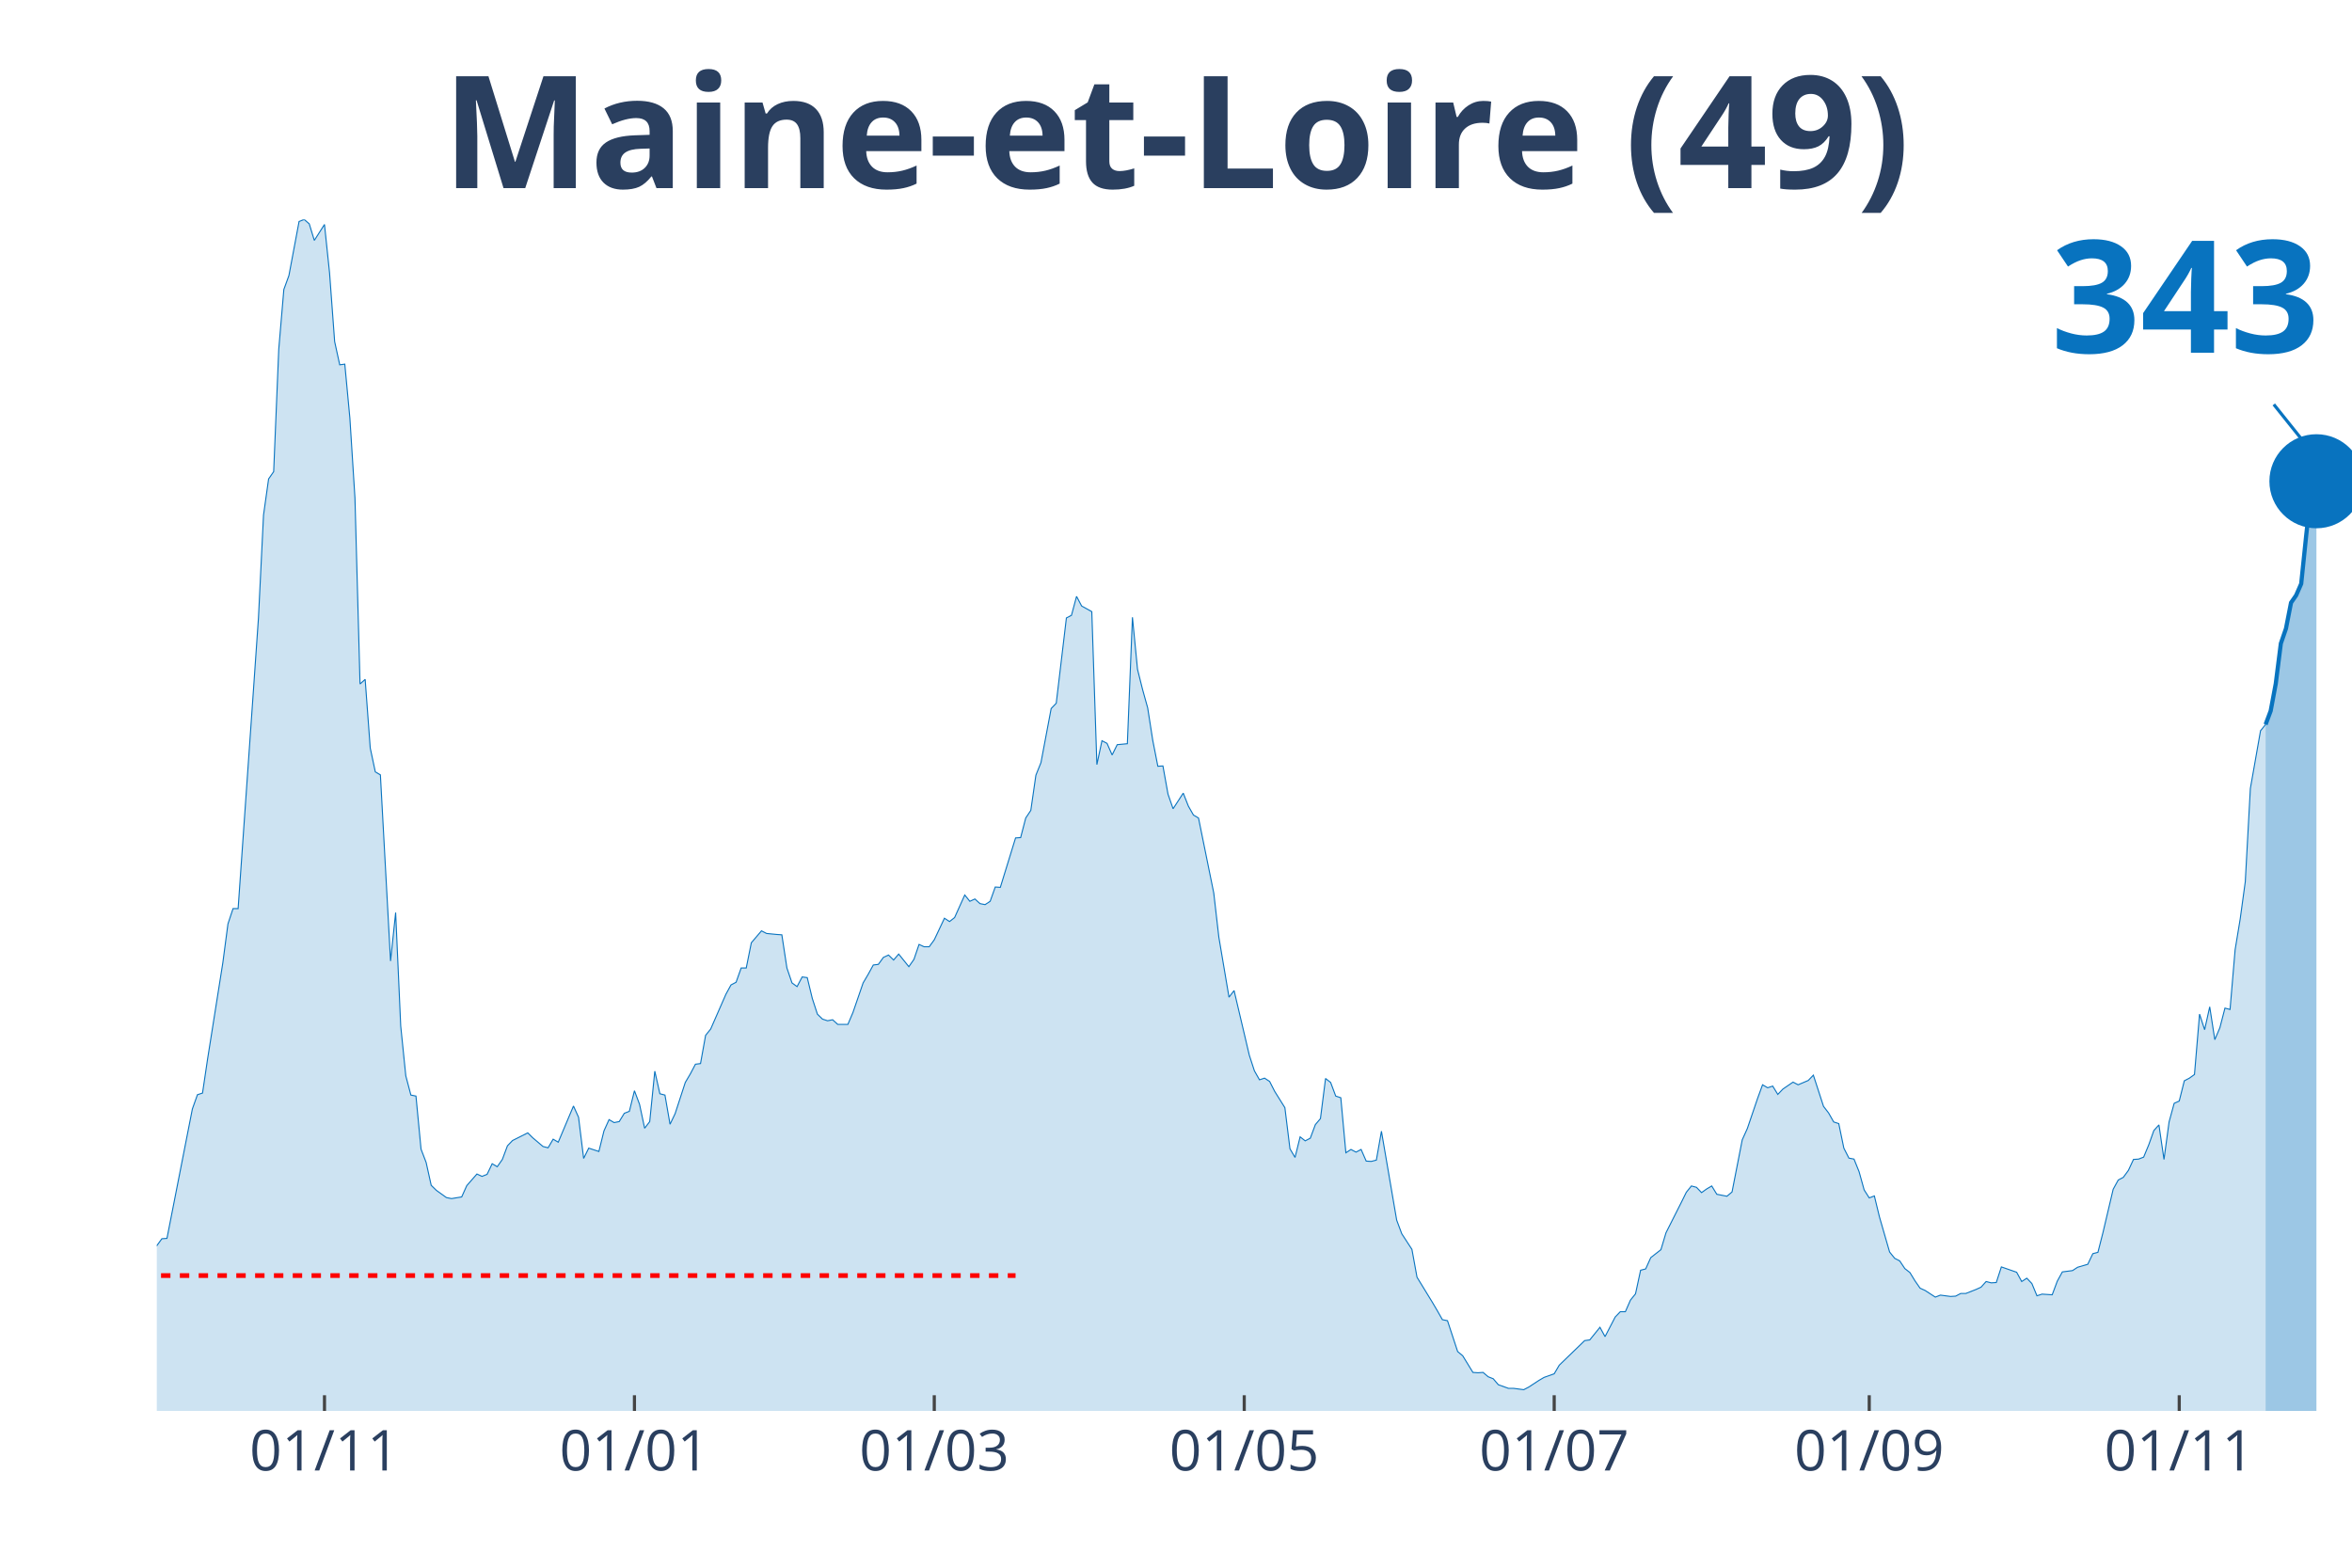
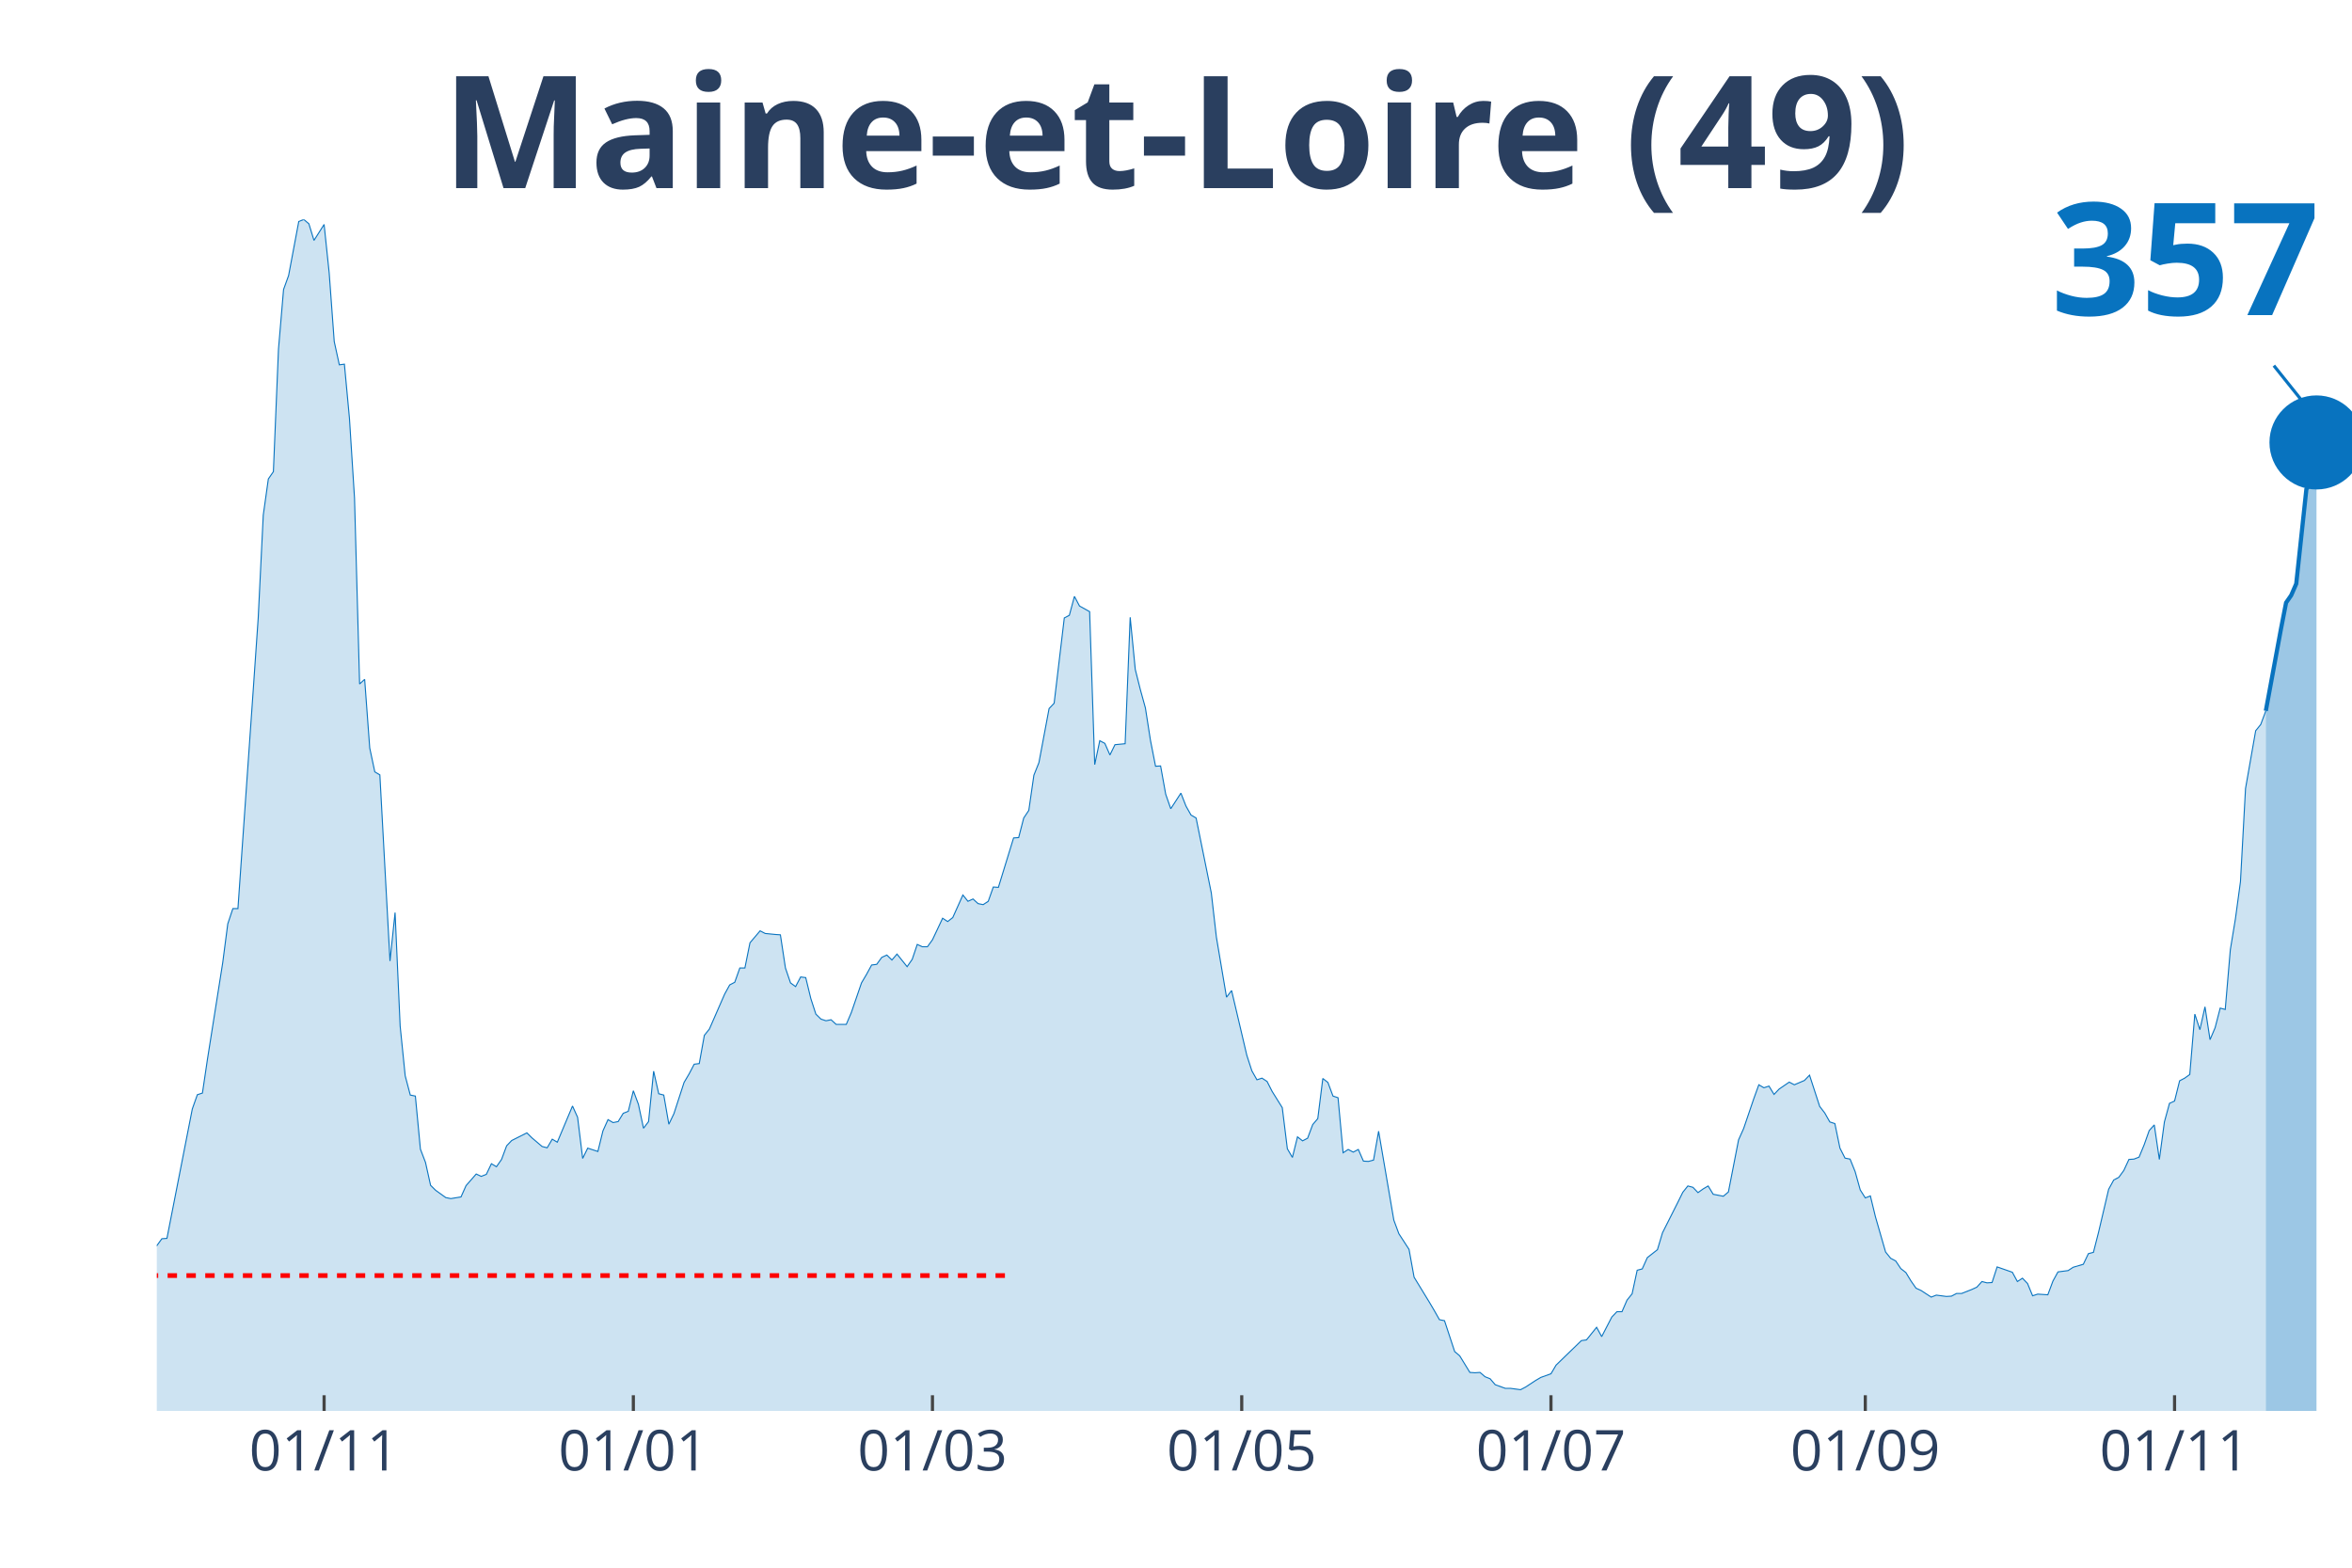
<svg xmlns="http://www.w3.org/2000/svg" class="main-svg" width="1125" height="750" style="" viewBox="0 0 750 500">
  <rect x="0" y="0" width="750" height="500" style="fill: rgb(0, 0, 0); fill-opacity: 0;" />
-   <defs id="defs-13a6cd">
+   <defs id="defs-9d71ed">
    <g class="clips">
-       <clipPath id="clip13a6cdxyplot" class="plotclip">
+       <clipPath id="clip9d71edxyplot" class="plotclip">
        <rect width="700" height="380" />
      </clipPath>
-       <clipPath class="axesclip" id="clip13a6cdx">
+       <clipPath class="axesclip" id="clip9d71edx">
        <rect x="50" y="0" width="700" height="500" />
      </clipPath>
-       <clipPath class="axesclip" id="clip13a6cdy">
+       <clipPath class="axesclip" id="clip9d71edy">
        <rect x="0" y="70" width="750" height="380" />
      </clipPath>
-       <clipPath class="axesclip" id="clip13a6cdxy">
+       <clipPath class="axesclip" id="clip9d71edxy">
        <rect x="50" y="70" width="700" height="380" />
      </clipPath>
    </g>
    <g class="gradients" />
  </defs>
  <g class="bglayer">
    <rect class="bg" x="50" y="70" width="700" height="380" style="fill: rgb(0, 0, 0); fill-opacity: 0; stroke-width: 0;" />
  </g>
  <g class="layer-below">
    <g class="imagelayer" />
    <g class="shapelayer" />
  </g>
  <g class="cartesianlayer">
    <g class="subplot xy">
      <g class="layer-subplot">
        <g class="shapelayer" />
        <g class="imagelayer" />
      </g>
      <g class="gridlayer">
        <g class="x">
-           <path class="xgrid crisp" transform="translate(103.47,0)" d="M0,70v380" style="stroke: rgb(255, 255, 255); stroke-opacity: 1; stroke-width: 1px;" />
-           <path class="xgrid crisp" transform="translate(202.31,0)" d="M0,70v380" style="stroke: rgb(255, 255, 255); stroke-opacity: 1; stroke-width: 1px;" />
-           <path class="xgrid crisp" transform="translate(297.92,0)" d="M0,70v380" style="stroke: rgb(255, 255, 255); stroke-opacity: 1; stroke-width: 1px;" />
-           <path class="xgrid crisp" transform="translate(396.76,0)" d="M0,70v380" style="stroke: rgb(255, 255, 255); stroke-opacity: 1; stroke-width: 1px;" />
-           <path class="xgrid crisp" transform="translate(495.6,0)" d="M0,70v380" style="stroke: rgb(255, 255, 255); stroke-opacity: 1; stroke-width: 1px;" />
-           <path class="xgrid crisp" transform="translate(596.06,0)" d="M0,70v380" style="stroke: rgb(255, 255, 255); stroke-opacity: 1; stroke-width: 1px;" />
-           <path class="xgrid crisp" transform="translate(694.91,0)" d="M0,70v380" style="stroke: rgb(255, 255, 255); stroke-opacity: 1; stroke-width: 1px;" />
+           <path class="xgrid crisp" transform="translate(103.35,0)" d="M0,70v380" style="stroke: rgb(255, 255, 255); stroke-opacity: 1; stroke-width: 1px;" />
+           <path class="xgrid crisp" transform="translate(201.96,0)" d="M0,70v380" style="stroke: rgb(255, 255, 255); stroke-opacity: 1; stroke-width: 1px;" />
+           <path class="xgrid crisp" transform="translate(297.34,0)" d="M0,70v380" style="stroke: rgb(255, 255, 255); stroke-opacity: 1; stroke-width: 1px;" />
+           <path class="xgrid crisp" transform="translate(395.96,0)" d="M0,70v380" style="stroke: rgb(255, 255, 255); stroke-opacity: 1; stroke-width: 1px;" />
+           <path class="xgrid crisp" transform="translate(494.57,0)" d="M0,70v380" style="stroke: rgb(255, 255, 255); stroke-opacity: 1; stroke-width: 1px;" />
+           <path class="xgrid crisp" transform="translate(594.8,0)" d="M0,70v380" style="stroke: rgb(255, 255, 255); stroke-opacity: 1; stroke-width: 1px;" />
+           <path class="xgrid crisp" transform="translate(693.42,0)" d="M0,70v380" style="stroke: rgb(255, 255, 255); stroke-opacity: 1; stroke-width: 1px;" />
        </g>
        <g class="y" />
      </g>
      <g class="zerolinelayer" />
      <path class="xlines-below" />
      <path class="ylines-below" />
      <g class="overlines-below" />
      <g class="xaxislayer-below" />
      <g class="yaxislayer-below" />
      <g class="overaxes-below" />
-       <g class="plot" transform="translate(50, 70)" clip-path="url('#clip13a6cdxyplot')">
+       <g class="plot" transform="translate(50, 70)" clip-path="url('#clip9d71edxyplot')">
        <g class="scatterlayer mlayer">
-           <g class="trace scatter trace80a396" style="stroke-miterlimit: 2;">
+           <g class="trace scatter trace09f296" style="stroke-miterlimit: 2;">
            <g class="fills">
              <g>
-                 <path class="js-fill" d="M672.45,380L-220.37,380L-220.37,373.12L-215.51,370.37L-213.89,370.69L-209.03,372.38L-207.41,375.13L-165.28,377.14L-163.66,377.57L-144.21,377.99L-142.59,377.67L-134.49,377.04L-132.87,377.14L-129.63,375.45L-128.01,375.34L-121.53,374.07L-119.91,376.19L-108.56,373.97L-106.94,373.02L-103.7,372.8L-102.08,372.38L-84.26,370.48L-82.64,369.31L-77.78,366.03L-76.16,365.93L-72.92,361.06L-71.3,356.93L-66.44,356.51L-64.81,356.4L-61.57,357.88L-59.95,360.53L-53.47,358.41L-51.85,355.77L-43.75,333.02L-42.13,333.12L-37.27,315.98L-35.65,315.45L-34.03,314.92L-32.41,315.56L-30.79,315.03L-29.17,316.3L-27.55,316.19L-25.93,317.78L-22.69,312.8L-21.06,313.33L-19.44,313.65L-17.82,310.58L-14.58,312.7L-12.96,315.56L-11.34,318.52L-9.72,318.31L-8.1,318.62L-6.48,321.8L-3.24,330.69L-1.62,329.52L1.62,325.08L3.24,324.97L11.34,283.7L12.96,279.15L14.58,278.62L16.2,267.72L21.06,237.04L22.69,224.66L24.31,219.79L25.93,219.79L30.79,150.48L32.41,127.2L34.03,94.29L35.65,82.75L37.27,80.42L38.89,41.38L40.51,22.33L42.13,17.88L45.37,0.63L46.99,0L48.61,1.38L50.23,6.67L53.47,1.59L55.09,17.04L56.71,38.94L58.33,46.35L59.95,46.14L61.57,63.39L63.19,88.89L64.81,148.15L66.44,146.67L68.06,168.57L69.68,176.19L71.3,177.14L74.54,236.51L76.16,221.06L77.78,257.25L79.4,273.12L81.02,279.26L82.64,279.58L84.26,296.51L85.88,300.74L87.5,308.04L89.12,309.63L92.36,311.96L93.98,312.28L97.22,311.75L98.84,308.15L102.08,304.44L103.7,305.19L105.32,304.55L106.94,301.16L108.56,302.12L110.19,299.79L111.81,295.45L113.43,293.76L118.29,291.32L119.91,292.91L123.15,295.66L124.77,296.08L126.39,293.33L128.01,294.29L132.87,282.75L134.49,286.35L136.11,299.47L137.73,296.19L140.97,297.25L142.59,290.69L144.21,287.09L145.83,288.04L147.45,287.72L149.07,285.08L150.69,284.44L152.31,277.88L153.94,282.22L155.56,289.84L157.18,287.72L158.8,271.64L160.42,278.84L162.04,279.26L163.66,288.57L165.28,285.19L168.52,275.24L170.14,272.49L171.76,269.42L173.38,269.21L175,260.21L176.62,258.2L181.48,247.09L183.1,244.13L184.72,243.28L186.34,238.73L187.96,238.73L189.58,230.69L192.82,226.88L194.44,227.72L197.69,228.04L199.31,228.15L200.93,238.73L202.55,243.49L204.17,244.66L205.79,241.59L207.41,241.8L209.03,248.47L210.65,253.44L212.27,255.03L213.89,255.56L215.51,255.24L217.13,256.72L218.75,256.72L220.37,256.72L221.99,252.91L225.23,243.49L226.85,240.74L228.47,237.78L230.09,237.57L231.71,235.34L233.33,234.6L234.95,236.19L236.57,234.29L239.81,238.31L241.44,235.98L243.06,231.22L244.68,231.96L246.3,231.96L247.92,229.74L251.16,222.86L252.78,223.92L254.4,222.65L256.02,219.05L257.64,215.45L259.26,217.46L260.88,216.72L262.5,218.2L264.12,218.52L265.74,217.46L267.36,212.91L268.98,213.02L273.84,197.25L275.46,197.14L277.08,190.9L278.7,188.47L280.32,177.25L281.94,173.23L285.19,155.98L286.81,154.29L290.05,127.09L291.67,126.24L293.29,120.21L294.91,123.28L298.15,125.08L299.77,173.86L301.39,166.24L303.01,167.09L304.63,170.79L306.25,167.51L309.49,167.2L311.11,126.88L312.73,143.49L314.35,149.95L315.97,155.77L317.59,166.14L319.21,174.39L320.83,174.29L322.45,183.28L324.07,187.94L327.31,182.96L328.94,187.09L330.56,189.95L332.18,190.9L337.04,214.81L338.66,228.89L341.9,248.04L343.52,245.93L348.38,266.56L350,271.53L351.62,274.39L353.24,273.86L354.86,274.92L356.48,278.1L359.72,283.28L361.34,296.4L362.96,299.15L364.58,292.59L366.2,293.86L367.82,293.02L369.44,288.68L371.06,286.77L372.69,273.97L374.31,275.24L375.93,279.58L377.55,280.11L379.17,297.67L380.79,296.61L382.41,297.46L384.03,296.61L385.65,300.32L387.27,300.42L388.89,300L390.51,290.79L395.37,319.15L396.99,323.49L400.23,328.47L401.85,337.35L406.71,345.29L408.33,348.04L409.95,350.9L411.57,351.22L414.81,361.06L416.44,362.43L419.68,367.72L421.3,367.83L422.92,367.72L424.54,369.1L426.16,369.74L427.78,371.64L431.02,372.8L432.64,372.8L435.88,373.23L437.5,372.38L440.74,370.26L442.36,369.31L445.6,368.15L447.22,365.4L455.32,357.57L456.94,357.35L460.19,353.33L461.81,356.3L465.05,350.05L466.67,348.36L468.29,348.36L469.91,344.66L471.53,342.65L473.15,335.13L474.77,334.71L476.39,331.11L479.63,328.57L481.25,323.17L486.11,313.54L487.73,310.26L489.35,308.25L490.97,308.68L492.59,310.37L494.21,309.21L495.83,308.25L497.45,310.9L500.69,311.53L502.31,310.16L505.56,293.54L507.18,289.95L510.42,280.42L512.04,275.98L513.66,276.93L515.28,276.4L516.9,279.05L518.52,277.35L521.76,275.13L523.38,275.98L526.62,274.6L528.24,272.91L531.48,282.86L533.1,284.97L534.72,287.83L536.34,288.36L537.96,296.19L539.58,299.37L541.2,299.68L542.82,303.7L544.44,309.52L546.06,312.06L547.69,311.43L549.31,318.1L552.55,329.31L554.17,331.32L555.79,332.17L557.41,334.6L559.03,335.87L560.65,338.52L562.27,340.85L563.89,341.59L567.13,343.7L568.75,343.07L571.99,343.49L573.61,343.39L575.23,342.54L576.85,342.54L580.09,341.27L581.71,340.53L583.33,338.73L584.95,339.15L586.57,339.05L588.19,334.07L593.06,335.77L594.68,338.73L596.3,337.67L597.92,339.37L599.54,343.28L601.16,342.75L604.4,342.96L606.02,338.62L607.64,335.66L609.26,335.45L610.88,335.24L612.5,334.18L615.74,333.23L617.36,329.84L618.98,329.42L620.6,323.07L623.84,309.31L625.46,306.35L627.08,305.5L628.7,303.28L630.32,299.79L631.94,299.68L633.56,299.05L635.19,295.13L636.81,290.58L638.43,288.78L640.05,299.79L641.67,287.83L643.29,281.9L644.91,281.16L646.53,274.71L648.15,273.86L649.77,272.7L651.39,253.44L653.01,258.41L654.63,251.11L656.25,261.59L657.87,257.78L659.49,251.53L661.11,251.96L662.73,232.91L664.35,223.07L665.97,211.22L667.59,181.48L670.83,163.07L672.45,161.06" style="fill: rgb(8, 115, 191); fill-opacity: 0.2; stroke-width: 0;" />
+                 <path class="js-fill" d="M672.52,380L-219.86,380L-219.86,373.12L-215.01,370.37L-213.39,370.69L-208.55,372.38L-206.93,375.13L-164.9,377.14L-163.28,377.57L-143.88,377.99L-142.26,377.67L-135.8,377.57L-134.18,377.04L-132.56,377.14L-130.95,374.92L-126.1,375.24L-124.48,374.29L-121.25,374.07L-119.63,376.19L-108.31,373.97L-106.7,373.02L-103.46,372.8L-101.85,372.38L-84.06,370.48L-82.45,369.31L-77.6,366.03L-75.98,365.93L-72.75,361.06L-71.13,356.93L-66.28,356.51L-64.67,356.4L-61.43,357.88L-59.82,360.53L-53.35,358.41L-51.73,355.77L-43.65,333.02L-42.03,333.12L-37.18,315.98L-35.57,315.45L-33.95,314.92L-32.33,315.56L-30.72,315.03L-29.1,316.3L-27.48,316.19L-25.87,317.78L-22.63,312.8L-21.02,313.33L-19.4,313.65L-17.78,310.58L-14.55,312.7L-12.93,315.56L-11.32,318.52L-9.7,318.31L-8.08,318.62L-6.47,321.8L-3.23,330.69L-1.62,329.52L1.62,325.08L3.23,324.97L11.32,283.7L12.93,279.15L14.55,278.62L16.17,267.72L21.02,237.04L22.63,224.66L24.25,219.79L25.87,219.79L30.72,150.48L32.33,127.2L33.95,94.29L35.57,82.75L37.18,80.42L38.8,41.38L40.42,22.33L42.03,17.88L45.27,0.63L46.88,0L48.5,1.38L50.12,6.67L53.35,1.59L54.97,17.04L56.58,38.94L58.2,46.35L59.82,46.14L61.43,63.39L63.05,88.89L64.67,148.15L66.28,146.67L67.9,168.57L69.52,176.19L71.13,177.14L74.36,236.51L75.98,221.06L77.6,257.25L79.21,273.12L80.83,279.26L82.45,279.58L84.06,296.51L85.68,300.74L87.3,308.04L88.91,309.63L92.15,311.96L93.76,312.28L97,311.75L98.61,308.15L101.85,304.44L103.46,305.19L105.08,304.55L106.7,301.16L108.31,302.12L109.93,299.79L111.55,295.45L113.16,293.76L118.01,291.32L119.63,292.91L122.86,295.66L124.48,296.08L126.1,293.33L127.71,294.29L132.56,282.75L134.18,286.35L135.8,299.47L137.41,296.19L140.65,297.25L142.26,290.69L143.88,287.09L145.5,288.04L147.11,287.72L148.73,285.08L150.35,284.44L151.96,277.88L153.58,282.22L155.2,289.84L156.81,287.72L158.43,271.64L160.05,278.84L161.66,279.26L163.28,288.57L164.9,285.19L168.13,275.24L169.75,272.49L171.36,269.42L172.98,269.21L174.6,260.21L176.21,258.2L181.06,247.09L182.68,244.13L184.3,243.28L185.91,238.73L187.53,238.73L189.15,230.69L192.38,226.88L194,227.72L197.23,228.04L198.85,228.15L200.46,238.73L202.08,243.49L203.7,244.66L205.31,241.59L206.93,241.8L208.55,248.47L210.16,253.44L211.78,255.03L213.39,255.56L215.01,255.24L216.63,256.72L218.24,256.72L219.86,256.72L221.48,252.91L224.71,243.49L226.33,240.74L227.94,237.78L229.56,237.57L231.18,235.34L232.79,234.6L234.41,236.19L236.03,234.29L239.26,238.31L240.88,235.98L242.49,231.22L244.11,231.96L245.73,231.96L247.34,229.74L250.58,222.86L252.19,223.92L253.81,222.65L255.43,219.05L257.04,215.45L258.66,217.46L260.28,216.72L261.89,218.2L263.51,218.52L265.13,217.46L266.74,212.91L268.36,213.02L273.21,197.25L274.83,197.14L276.44,190.9L278.06,188.47L279.68,177.25L281.29,173.23L284.53,155.98L286.14,154.29L289.38,127.09L290.99,126.24L292.61,120.21L294.23,123.28L297.46,125.08L299.08,173.86L300.69,166.24L302.31,167.09L303.93,170.79L305.54,167.51L308.78,167.2L310.39,126.88L312.01,143.49L313.63,149.95L315.24,155.77L316.86,166.14L318.48,174.39L320.09,174.29L321.71,183.28L323.33,187.94L326.56,182.96L328.18,187.09L329.79,189.95L331.41,190.9L336.26,214.81L337.88,228.89L341.11,248.04L342.73,245.93L347.58,266.56L349.19,271.53L350.81,274.39L352.42,273.86L354.04,274.92L355.66,278.1L358.89,283.28L360.51,296.4L362.12,299.15L363.74,292.59L365.36,293.86L366.97,293.02L368.59,288.68L370.21,286.77L371.82,273.97L373.44,275.24L375.06,279.58L376.67,280.11L378.29,297.67L379.91,296.61L381.52,297.46L383.14,296.61L384.76,300.32L386.37,300.42L387.99,300L389.61,290.79L394.46,319.15L396.07,323.49L399.31,328.47L400.92,337.35L405.77,345.29L407.39,348.04L409.01,350.9L410.62,351.22L413.86,361.06L415.47,362.43L418.71,367.72L420.32,367.83L421.94,367.72L423.56,369.1L425.17,369.74L426.79,371.64L430.02,372.8L431.64,372.8L434.87,373.23L436.49,372.38L439.72,370.26L441.34,369.31L444.57,368.15L446.19,365.4L454.27,357.57L455.89,357.35L459.12,353.33L460.74,356.3L463.97,350.05L465.59,348.36L467.21,348.36L468.82,344.66L470.44,342.65L472.06,335.13L473.67,334.71L475.29,331.11L478.52,328.57L480.14,323.17L484.99,313.54L486.61,310.26L488.22,308.25L489.84,308.68L491.45,310.37L493.07,309.21L494.69,308.25L496.3,310.9L499.54,311.53L501.15,310.16L504.39,293.54L506,289.95L509.24,280.42L510.85,275.98L512.47,276.93L514.09,276.4L515.7,279.05L517.32,277.35L520.55,275.13L522.17,275.98L525.4,274.6L527.02,272.91L530.25,282.86L531.87,284.97L533.49,287.83L535.1,288.36L536.72,296.19L538.34,299.37L539.95,299.68L541.57,303.7L543.19,309.52L544.8,312.06L546.42,311.43L548.04,318.1L551.27,329.31L552.89,331.32L554.5,332.17L556.12,334.6L557.74,335.87L559.35,338.52L560.97,340.85L562.59,341.59L565.82,343.7L567.44,343.07L570.67,343.49L572.29,343.39L573.9,342.54L575.52,342.54L578.75,341.27L580.37,340.53L581.99,338.73L583.6,339.15L585.22,339.05L586.84,334.07L591.69,335.77L593.3,338.73L594.92,337.67L596.54,339.37L598.15,343.28L599.77,342.75L603,342.96L604.62,338.62L606.24,335.66L607.85,335.45L609.47,335.24L611.09,334.18L614.32,333.23L615.94,329.84L617.55,329.42L619.17,323.07L622.4,309.31L624.02,306.35L625.64,305.5L627.25,303.28L628.87,299.79L630.48,299.68L632.1,299.05L633.72,295.13L635.33,290.58L636.95,288.78L638.57,299.79L640.18,287.83L641.8,281.9L643.42,281.16L645.03,274.71L646.65,273.86L648.27,272.7L649.88,253.44L651.5,258.41L653.12,251.11L654.73,261.59L656.35,257.78L657.97,251.53L659.58,251.96L661.2,232.91L662.82,223.07L664.43,211.22L666.05,181.48L669.28,163.07L670.9,161.06L672.52,156.72" style="fill: rgb(8, 115, 191); fill-opacity: 0.2; stroke-width: 0;" />
              </g>
            </g>
            <g class="errorbars" />
            <g class="lines">
-               <path class="js-line" d="M-220.37,373.12L-215.51,370.37L-213.89,370.69L-209.03,372.38L-207.41,375.13L-165.28,377.14L-163.66,377.57L-144.21,377.99L-142.59,377.67L-134.49,377.04L-132.87,377.14L-129.63,375.45L-128.01,375.34L-121.53,374.07L-119.91,376.19L-108.56,373.97L-106.94,373.02L-103.7,372.8L-102.08,372.38L-84.26,370.48L-82.64,369.31L-77.78,366.03L-76.16,365.93L-72.92,361.06L-71.3,356.93L-66.44,356.51L-64.81,356.4L-61.57,357.88L-59.95,360.53L-53.47,358.41L-51.85,355.77L-43.75,333.02L-42.13,333.12L-37.27,315.98L-35.65,315.45L-34.03,314.92L-32.41,315.56L-30.79,315.03L-29.17,316.3L-27.55,316.19L-25.93,317.78L-22.69,312.8L-21.06,313.33L-19.44,313.65L-17.82,310.58L-14.58,312.7L-12.96,315.56L-11.34,318.52L-9.72,318.31L-8.1,318.62L-6.48,321.8L-3.24,330.69L-1.62,329.52L1.62,325.08L3.24,324.97L11.34,283.7L12.96,279.15L14.58,278.62L16.2,267.72L21.06,237.04L22.69,224.66L24.31,219.79L25.93,219.79L30.79,150.48L32.41,127.2L34.03,94.29L35.65,82.75L37.27,80.42L38.89,41.38L40.51,22.33L42.13,17.88L45.37,0.63L46.99,0L48.61,1.38L50.23,6.67L53.47,1.59L55.09,17.04L56.71,38.94L58.33,46.35L59.95,46.14L61.57,63.39L63.19,88.89L64.81,148.15L66.44,146.67L68.06,168.57L69.68,176.19L71.3,177.14L74.54,236.51L76.16,221.06L77.78,257.25L79.4,273.12L81.02,279.26L82.64,279.58L84.26,296.51L85.88,300.74L87.5,308.04L89.12,309.63L92.36,311.96L93.98,312.28L97.22,311.75L98.84,308.15L102.08,304.44L103.7,305.19L105.32,304.55L106.94,301.16L108.56,302.12L110.19,299.79L111.81,295.45L113.43,293.76L118.29,291.32L119.91,292.91L123.15,295.66L124.77,296.08L126.39,293.33L128.01,294.29L132.87,282.75L134.49,286.35L136.11,299.47L137.73,296.19L140.97,297.25L142.59,290.69L144.21,287.09L145.83,288.04L147.45,287.72L149.07,285.08L150.69,284.44L152.31,277.88L153.94,282.22L155.56,289.84L157.18,287.72L158.8,271.64L160.42,278.84L162.04,279.26L163.66,288.57L165.28,285.19L168.52,275.24L170.14,272.49L171.76,269.42L173.38,269.21L175,260.21L176.62,258.2L181.48,247.09L183.1,244.13L184.72,243.28L186.34,238.73L187.96,238.73L189.58,230.69L192.82,226.88L194.44,227.72L197.69,228.04L199.31,228.15L200.93,238.73L202.55,243.49L204.17,244.66L205.79,241.59L207.41,241.8L209.03,248.47L210.65,253.44L212.27,255.03L213.89,255.56L215.51,255.24L217.13,256.72L218.75,256.72L220.37,256.72L221.99,252.91L225.23,243.49L226.85,240.74L228.47,237.78L230.09,237.57L231.71,235.34L233.33,234.6L234.95,236.19L236.57,234.29L239.81,238.31L241.44,235.98L243.06,231.22L244.68,231.96L246.3,231.96L247.92,229.74L251.16,222.86L252.78,223.92L254.4,222.65L256.02,219.05L257.64,215.45L259.26,217.46L260.88,216.72L262.5,218.2L264.12,218.52L265.74,217.46L267.36,212.91L268.98,213.02L273.84,197.25L275.46,197.14L277.08,190.9L278.7,188.47L280.32,177.25L281.94,173.23L285.19,155.98L286.81,154.29L290.05,127.09L291.67,126.24L293.29,120.21L294.91,123.28L298.15,125.08L299.77,173.86L301.39,166.24L303.01,167.09L304.63,170.79L306.25,167.51L309.49,167.2L311.11,126.88L312.73,143.49L314.35,149.95L315.97,155.77L317.59,166.14L319.21,174.39L320.83,174.29L322.45,183.28L324.07,187.94L327.31,182.96L328.94,187.09L330.56,189.95L332.18,190.9L337.04,214.81L338.66,228.89L341.9,248.04L343.52,245.93L348.38,266.56L350,271.53L351.62,274.39L353.24,273.86L354.86,274.92L356.48,278.1L359.72,283.28L361.34,296.4L362.96,299.15L364.58,292.59L366.2,293.86L367.82,293.02L369.44,288.68L371.06,286.77L372.69,273.97L374.31,275.24L375.93,279.58L377.55,280.11L379.17,297.67L380.79,296.61L382.41,297.46L384.03,296.61L385.65,300.32L387.27,300.42L388.89,300L390.51,290.79L395.37,319.15L396.99,323.49L400.23,328.47L401.85,337.35L406.71,345.29L408.33,348.04L409.95,350.9L411.57,351.22L414.81,361.06L416.44,362.43L419.68,367.72L421.3,367.83L422.92,367.72L424.54,369.1L426.16,369.74L427.78,371.64L431.02,372.8L432.64,372.8L435.88,373.23L437.5,372.38L440.74,370.26L442.36,369.31L445.6,368.15L447.22,365.4L455.32,357.57L456.94,357.35L460.19,353.33L461.81,356.3L465.05,350.05L466.67,348.36L468.29,348.36L469.91,344.66L471.53,342.65L473.15,335.13L474.77,334.71L476.39,331.11L479.63,328.57L481.25,323.17L486.11,313.54L487.73,310.26L489.35,308.25L490.97,308.68L492.59,310.37L494.21,309.21L495.83,308.25L497.45,310.9L500.69,311.53L502.31,310.16L505.56,293.54L507.18,289.95L510.42,280.42L512.04,275.98L513.66,276.93L515.28,276.4L516.9,279.05L518.52,277.35L521.76,275.13L523.38,275.98L526.62,274.6L528.24,272.91L531.48,282.86L533.1,284.97L534.72,287.83L536.34,288.36L537.96,296.19L539.58,299.37L541.2,299.68L542.82,303.7L544.44,309.52L546.06,312.06L547.69,311.43L549.31,318.1L552.55,329.31L554.17,331.32L555.79,332.17L557.41,334.6L559.03,335.87L560.65,338.52L562.27,340.85L563.89,341.59L567.13,343.7L568.75,343.07L571.99,343.49L573.61,343.39L575.23,342.54L576.85,342.54L580.09,341.27L581.71,340.53L583.33,338.73L584.95,339.15L586.57,339.05L588.19,334.07L593.06,335.77L594.68,338.73L596.3,337.67L597.92,339.37L599.54,343.28L601.16,342.75L604.4,342.96L606.02,338.62L607.64,335.66L609.26,335.45L610.88,335.24L612.5,334.18L615.74,333.23L617.36,329.84L618.98,329.42L620.6,323.07L623.84,309.31L625.46,306.35L627.08,305.5L628.7,303.28L630.32,299.79L631.94,299.68L633.56,299.05L635.19,295.13L636.81,290.58L638.43,288.78L640.05,299.79L641.67,287.83L643.29,281.9L644.91,281.16L646.53,274.71L648.15,273.86L649.77,272.7L651.39,253.44L653.01,258.41L654.63,251.11L656.25,261.59L657.87,257.78L659.49,251.53L661.11,251.96L662.73,232.91L664.35,223.07L665.97,211.22L667.59,181.48L670.83,163.07L672.45,161.06" style="vector-effect: non-scaling-stroke; fill: none; stroke: rgb(8, 115, 191); stroke-opacity: 1; stroke-width: 0.5px; opacity: 1;" />
+               <path class="js-line" d="M-219.86,373.12L-215.01,370.37L-213.39,370.69L-208.55,372.38L-206.93,375.13L-164.9,377.14L-163.28,377.57L-143.88,377.99L-142.26,377.67L-135.8,377.57L-134.18,377.04L-132.56,377.14L-130.95,374.92L-126.1,375.24L-124.48,374.29L-121.25,374.07L-119.63,376.19L-108.31,373.97L-106.7,373.02L-103.46,372.8L-101.85,372.38L-84.06,370.48L-82.45,369.31L-77.6,366.03L-75.98,365.93L-72.75,361.06L-71.13,356.93L-66.28,356.51L-64.67,356.4L-61.43,357.88L-59.82,360.53L-53.35,358.41L-51.73,355.77L-43.65,333.02L-42.03,333.12L-37.18,315.98L-35.57,315.45L-33.95,314.92L-32.33,315.56L-30.72,315.03L-29.1,316.3L-27.48,316.19L-25.87,317.78L-22.63,312.8L-21.02,313.33L-19.4,313.65L-17.78,310.58L-14.55,312.7L-12.93,315.56L-11.32,318.52L-9.7,318.31L-8.08,318.62L-6.47,321.8L-3.23,330.69L-1.62,329.52L1.62,325.08L3.23,324.97L11.32,283.7L12.93,279.15L14.55,278.62L16.17,267.72L21.02,237.04L22.63,224.66L24.25,219.79L25.87,219.79L30.72,150.48L32.33,127.2L33.95,94.29L35.57,82.75L37.18,80.42L38.8,41.38L40.42,22.33L42.03,17.88L45.27,0.63L46.88,0L48.5,1.38L50.12,6.67L53.35,1.59L54.97,17.04L56.58,38.94L58.2,46.35L59.82,46.14L61.43,63.39L63.05,88.89L64.67,148.15L66.28,146.67L67.9,168.57L69.52,176.19L71.13,177.14L74.36,236.51L75.98,221.06L77.6,257.25L79.21,273.12L80.83,279.26L82.45,279.58L84.06,296.51L85.68,300.74L87.3,308.04L88.91,309.63L92.15,311.96L93.76,312.28L97,311.75L98.61,308.15L101.85,304.44L103.46,305.19L105.08,304.55L106.7,301.16L108.31,302.12L109.93,299.79L111.55,295.45L113.16,293.76L118.01,291.32L119.63,292.91L122.86,295.66L124.48,296.08L126.1,293.33L127.71,294.29L132.56,282.75L134.18,286.35L135.8,299.47L137.41,296.19L140.65,297.25L142.26,290.69L143.88,287.09L145.5,288.04L147.11,287.72L148.73,285.08L150.35,284.44L151.96,277.88L153.58,282.22L155.2,289.84L156.81,287.72L158.43,271.64L160.05,278.84L161.66,279.26L163.28,288.57L164.9,285.19L168.13,275.24L169.75,272.49L171.36,269.42L172.98,269.21L174.6,260.21L176.21,258.2L181.06,247.09L182.68,244.13L184.3,243.28L185.91,238.73L187.53,238.73L189.15,230.69L192.38,226.88L194,227.72L197.23,228.04L198.85,228.15L200.46,238.73L202.08,243.49L203.7,244.66L205.31,241.59L206.93,241.8L208.55,248.47L210.16,253.44L211.78,255.03L213.39,255.56L215.01,255.24L216.63,256.72L218.24,256.72L219.86,256.72L221.48,252.91L224.71,243.49L226.33,240.74L227.94,237.78L229.56,237.57L231.18,235.34L232.79,234.6L234.41,236.19L236.03,234.29L239.26,238.31L240.88,235.98L242.49,231.22L244.11,231.96L245.73,231.96L247.34,229.74L250.58,222.86L252.19,223.92L253.81,222.65L255.43,219.05L257.04,215.45L258.66,217.46L260.28,216.72L261.89,218.2L263.51,218.52L265.13,217.46L266.74,212.91L268.36,213.02L273.21,197.25L274.83,197.14L276.44,190.9L278.06,188.47L279.68,177.25L281.29,173.23L284.53,155.98L286.14,154.29L289.38,127.09L290.99,126.24L292.61,120.21L294.23,123.28L297.46,125.08L299.08,173.86L300.69,166.24L302.31,167.09L303.93,170.79L305.54,167.51L308.78,167.2L310.39,126.88L312.01,143.49L313.63,149.95L315.24,155.77L316.86,166.14L318.48,174.39L320.09,174.29L321.71,183.28L323.33,187.94L326.56,182.96L328.18,187.09L329.79,189.95L331.41,190.9L336.26,214.81L337.88,228.89L341.11,248.04L342.73,245.93L347.58,266.56L349.19,271.53L350.81,274.39L352.42,273.86L354.04,274.92L355.66,278.1L358.89,283.28L360.51,296.4L362.12,299.15L363.74,292.59L365.36,293.86L366.97,293.02L368.59,288.68L370.21,286.77L371.82,273.97L373.44,275.24L375.06,279.58L376.67,280.11L378.29,297.67L379.91,296.61L381.52,297.46L383.14,296.61L384.76,300.32L386.37,300.42L387.99,300L389.61,290.79L394.46,319.15L396.07,323.49L399.31,328.47L400.92,337.35L405.77,345.29L407.39,348.04L409.01,350.9L410.62,351.22L413.86,361.06L415.47,362.43L418.71,367.72L420.32,367.83L421.94,367.72L423.56,369.1L425.17,369.74L426.79,371.64L430.02,372.8L431.64,372.8L434.87,373.23L436.49,372.38L439.72,370.26L441.34,369.31L444.57,368.15L446.19,365.4L454.27,357.57L455.89,357.35L459.12,353.33L460.74,356.3L463.97,350.05L465.59,348.36L467.21,348.36L468.82,344.66L470.44,342.65L472.06,335.13L473.67,334.71L475.29,331.11L478.52,328.57L480.14,323.17L484.99,313.54L486.61,310.26L488.22,308.25L489.84,308.68L491.45,310.37L493.07,309.21L494.69,308.25L496.3,310.9L499.54,311.53L501.15,310.16L504.39,293.54L506,289.95L509.24,280.42L510.85,275.98L512.47,276.93L514.09,276.4L515.7,279.05L517.32,277.35L520.55,275.13L522.17,275.98L525.4,274.6L527.02,272.91L530.25,282.86L531.87,284.97L533.49,287.83L535.1,288.36L536.72,296.19L538.34,299.37L539.95,299.68L541.57,303.7L543.19,309.52L544.8,312.06L546.42,311.43L548.04,318.1L551.27,329.31L552.89,331.32L554.5,332.17L556.12,334.6L557.74,335.87L559.35,338.52L560.97,340.85L562.59,341.59L565.82,343.7L567.44,343.07L570.67,343.49L572.29,343.39L573.9,342.54L575.52,342.54L578.75,341.27L580.37,340.53L581.99,338.73L583.6,339.15L585.22,339.05L586.84,334.07L591.69,335.77L593.3,338.73L594.92,337.67L596.54,339.37L598.15,343.28L599.77,342.75L603,342.96L604.62,338.62L606.24,335.66L607.85,335.45L609.47,335.24L611.09,334.18L614.32,333.23L615.94,329.84L617.55,329.42L619.17,323.07L622.4,309.31L624.02,306.35L625.64,305.5L627.25,303.28L628.87,299.79L630.48,299.68L632.1,299.05L633.72,295.13L635.33,290.58L636.95,288.78L638.57,299.79L640.18,287.83L641.8,281.9L643.42,281.16L645.03,274.71L646.65,273.86L648.27,272.7L649.88,253.44L651.5,258.41L653.12,251.11L654.73,261.59L656.35,257.78L657.97,251.53L659.58,251.96L661.2,232.91L662.82,223.07L664.43,211.22L666.05,181.48L669.28,163.07L670.9,161.06L672.52,156.72" style="vector-effect: non-scaling-stroke; fill: none; stroke: rgb(8, 115, 191); stroke-opacity: 1; stroke-width: 0.5px; opacity: 1;" />
            </g>
            <g class="points" />
            <g class="text" />
          </g>
-           <g class="trace scatter traceaef76f" style="stroke-miterlimit: 2;">
+           <g class="trace scatter trace12e59b" style="stroke-miterlimit: 2;">
            <g class="fills">
              <g>
-                 <path class="js-fill" d="M688.66,380L672.45,380L672.45,161.06L674.07,156.72L675.69,148.04L677.31,135.24L678.94,130.48L680.56,122.22L682.18,119.89L683.8,116.19L685.42,100.53L687.04,86.03L688.66,83.49" style="fill: rgb(8, 115, 191); fill-opacity: 0.4; stroke-width: 0;" />
+                 <path class="js-fill" d="M688.68,380L672.52,380L672.52,156.72L677.37,130.48L678.98,122.22L680.6,119.89L682.22,116.19L685.45,86.03L687.07,83.49L688.68,71.11" style="fill: rgb(8, 115, 191); fill-opacity: 0.4; stroke-width: 0;" />
              </g>
            </g>
            <g class="errorbars" />
            <g class="lines">
-               <path class="js-line" d="M672.45,161.06L674.07,156.72L675.69,148.04L677.31,135.24L678.94,130.48L680.56,122.22L682.18,119.89L683.8,116.19L685.42,100.53L687.04,86.03L688.66,83.49" style="vector-effect: non-scaling-stroke; fill: none; stroke: rgb(8, 115, 191); stroke-opacity: 1; stroke-width: 2px; opacity: 1;" />
+               <path class="js-line" d="M672.52,156.72L677.37,130.48L678.98,122.22L680.6,119.89L682.22,116.19L685.45,86.03L687.07,83.49L688.68,71.11" style="vector-effect: non-scaling-stroke; fill: none; stroke: rgb(8, 115, 191); stroke-opacity: 1; stroke-width: 2px; opacity: 1;" />
            </g>
            <g class="points" />
            <g class="text" />
          </g>
-           <g class="trace scatter tracebe976f" style="stroke-miterlimit: 2; opacity: 1;">
+           <g class="trace scatter tracea40ebd" style="stroke-miterlimit: 2; opacity: 1;">
            <g class="fills" />
            <g class="errorbars" />
            <g class="lines" />
            <g class="points">
-               <path class="point" transform="translate(688.66,83.49)" d="M15,0A15,15 0 1,1 0,-15A15,15 0 0,1 15,0Z" style="opacity: 1; stroke-width: 0px; fill: rgb(8, 115, 191); fill-opacity: 1;" />
+               <path class="point" transform="translate(688.68,71.11)" d="M15,0A15,15 0 1,1 0,-15A15,15 0 0,1 15,0Z" style="opacity: 1; stroke-width: 0px; fill: rgb(8, 115, 191); fill-opacity: 1;" />
            </g>
            <g class="text" />
          </g>
        </g>
      </g>
      <g class="overplot" />
      <path class="xlines-above crisp" style="fill: none; stroke-width: 1px; stroke: rgb(0, 0, 0); stroke-opacity: 0;" d="" />
      <path class="ylines-above crisp" style="fill: none;" d="M0,0" />
      <g class="overlines-above" />
      <g class="xaxislayer-above">
-         <path class="xtick ticks crisp" d="M0,450v-5" transform="translate(103.47,0)" style="stroke: rgb(68, 68, 68); stroke-opacity: 1; stroke-width: 1px;" />
-         <path class="xtick ticks crisp" d="M0,450v-5" transform="translate(202.31,0)" style="stroke: rgb(68, 68, 68); stroke-opacity: 1; stroke-width: 1px;" />
-         <path class="xtick ticks crisp" d="M0,450v-5" transform="translate(297.92,0)" style="stroke: rgb(68, 68, 68); stroke-opacity: 1; stroke-width: 1px;" />
-         <path class="xtick ticks crisp" d="M0,450v-5" transform="translate(396.76,0)" style="stroke: rgb(68, 68, 68); stroke-opacity: 1; stroke-width: 1px;" />
-         <path class="xtick ticks crisp" d="M0,450v-5" transform="translate(495.6,0)" style="stroke: rgb(68, 68, 68); stroke-opacity: 1; stroke-width: 1px;" />
-         <path class="xtick ticks crisp" d="M0,450v-5" transform="translate(596.06,0)" style="stroke: rgb(68, 68, 68); stroke-opacity: 1; stroke-width: 1px;" />
-         <path class="xtick ticks crisp" d="M0,450v-5" transform="translate(694.91,0)" style="stroke: rgb(68, 68, 68); stroke-opacity: 1; stroke-width: 1px;" />
+         <path class="xtick ticks crisp" d="M0,450v-5" transform="translate(103.35,0)" style="stroke: rgb(68, 68, 68); stroke-opacity: 1; stroke-width: 1px;" />
+         <path class="xtick ticks crisp" d="M0,450v-5" transform="translate(201.96,0)" style="stroke: rgb(68, 68, 68); stroke-opacity: 1; stroke-width: 1px;" />
+         <path class="xtick ticks crisp" d="M0,450v-5" transform="translate(297.34,0)" style="stroke: rgb(68, 68, 68); stroke-opacity: 1; stroke-width: 1px;" />
+         <path class="xtick ticks crisp" d="M0,450v-5" transform="translate(395.96,0)" style="stroke: rgb(68, 68, 68); stroke-opacity: 1; stroke-width: 1px;" />
+         <path class="xtick ticks crisp" d="M0,450v-5" transform="translate(494.57,0)" style="stroke: rgb(68, 68, 68); stroke-opacity: 1; stroke-width: 1px;" />
+         <path class="xtick ticks crisp" d="M0,450v-5" transform="translate(594.8,0)" style="stroke: rgb(68, 68, 68); stroke-opacity: 1; stroke-width: 1px;" />
+         <path class="xtick ticks crisp" d="M0,450v-5" transform="translate(693.42,0)" style="stroke: rgb(68, 68, 68); stroke-opacity: 1; stroke-width: 1px;" />
        <g class="xtick">
-           <text text-anchor="middle" x="0" y="469" transform="translate(103.47,0)" style="font-family: 'Open Sans', verdana, arial, sans-serif; font-size: 18px; fill: rgb(42, 63, 95); fill-opacity: 1; white-space: pre;">01/11</text>
+           <text text-anchor="middle" x="0" y="469" transform="translate(103.35,0)" style="font-family: 'Open Sans', verdana, arial, sans-serif; font-size: 18px; fill: rgb(42, 63, 95); fill-opacity: 1; white-space: pre;">01/11</text>
        </g>
        <g class="xtick">
-           <text text-anchor="middle" x="0" y="469" transform="translate(202.31,0)" style="font-family: 'Open Sans', verdana, arial, sans-serif; font-size: 18px; fill: rgb(42, 63, 95); fill-opacity: 1; white-space: pre;">01/01</text>
+           <text text-anchor="middle" x="0" y="469" transform="translate(201.96,0)" style="font-family: 'Open Sans', verdana, arial, sans-serif; font-size: 18px; fill: rgb(42, 63, 95); fill-opacity: 1; white-space: pre;">01/01</text>
        </g>
        <g class="xtick">
-           <text text-anchor="middle" x="0" y="469" transform="translate(297.92,0)" style="font-family: 'Open Sans', verdana, arial, sans-serif; font-size: 18px; fill: rgb(42, 63, 95); fill-opacity: 1; white-space: pre;">01/03</text>
+           <text text-anchor="middle" x="0" y="469" transform="translate(297.34,0)" style="font-family: 'Open Sans', verdana, arial, sans-serif; font-size: 18px; fill: rgb(42, 63, 95); fill-opacity: 1; white-space: pre;">01/03</text>
        </g>
        <g class="xtick">
-           <text text-anchor="middle" x="0" y="469" transform="translate(396.76,0)" style="font-family: 'Open Sans', verdana, arial, sans-serif; font-size: 18px; fill: rgb(42, 63, 95); fill-opacity: 1; white-space: pre;">01/05</text>
+           <text text-anchor="middle" x="0" y="469" transform="translate(395.96,0)" style="font-family: 'Open Sans', verdana, arial, sans-serif; font-size: 18px; fill: rgb(42, 63, 95); fill-opacity: 1; white-space: pre;">01/05</text>
        </g>
        <g class="xtick">
-           <text text-anchor="middle" x="0" y="469" transform="translate(495.6,0)" style="font-family: 'Open Sans', verdana, arial, sans-serif; font-size: 18px; fill: rgb(42, 63, 95); fill-opacity: 1; white-space: pre;">01/07</text>
+           <text text-anchor="middle" x="0" y="469" transform="translate(494.57,0)" style="font-family: 'Open Sans', verdana, arial, sans-serif; font-size: 18px; fill: rgb(42, 63, 95); fill-opacity: 1; white-space: pre;">01/07</text>
        </g>
        <g class="xtick">
-           <text text-anchor="middle" x="0" y="469" transform="translate(596.06,0)" style="font-family: 'Open Sans', verdana, arial, sans-serif; font-size: 18px; fill: rgb(42, 63, 95); fill-opacity: 1; white-space: pre;">01/09</text>
+           <text text-anchor="middle" x="0" y="469" transform="translate(594.8,0)" style="font-family: 'Open Sans', verdana, arial, sans-serif; font-size: 18px; fill: rgb(42, 63, 95); fill-opacity: 1; white-space: pre;">01/09</text>
        </g>
        <g class="xtick">
-           <text text-anchor="middle" x="0" y="469" transform="translate(694.91,0)" style="font-family: 'Open Sans', verdana, arial, sans-serif; font-size: 18px; fill: rgb(42, 63, 95); fill-opacity: 1; white-space: pre;">01/11</text>
+           <text text-anchor="middle" x="0" y="469" transform="translate(693.42,0)" style="font-family: 'Open Sans', verdana, arial, sans-serif; font-size: 18px; fill: rgb(42, 63, 95); fill-opacity: 1; white-space: pre;">01/11</text>
        </g>
      </g>
      <g class="yaxislayer-above" />
      <g class="overaxes-above" />
    </g>
  </g>
  <g class="polarlayer" />
  <g class="ternarylayer" />
  <g class="geolayer" />
  <g class="funnelarealayer" />
  <g class="pielayer" />
  <g class="treemaplayer" />
  <g class="sunburstlayer" />
  <g class="glimages" />
-   <defs id="topdefs-13a6cd">
+   <defs id="topdefs-9d71ed">
    <g class="clips" />
  </defs>
  <g class="layer-above">
    <g class="imagelayer" />
    <g class="shapelayer">
-       <path data-index="0" fill-rule="evenodd" d="M-860.65,406.83L323.84,406.83" clip-path="url('#clip13a6cdxy')" style="opacity: 1; stroke: rgb(255, 0, 0); stroke-opacity: 1; fill: rgb(0, 0, 0); fill-opacity: 0; stroke-dasharray: 3px, 3px; stroke-width: 1.5px;" />
+       <path data-index="0" fill-rule="evenodd" d="M-858.55,406.83L323.21,406.83" clip-path="url('#clip9d71edxy')" style="opacity: 1; stroke: rgb(255, 0, 0); stroke-opacity: 1; fill: rgb(0, 0, 0); fill-opacity: 0; stroke-dasharray: 3px, 3px; stroke-width: 1.5px;" />
    </g>
  </g>
  <g class="infolayer">
    <g class="g-gtitle">
      <text class="gtitle" x="375" y="25" text-anchor="middle" dy="0.7em" style="font-family: 'Open Sans', verdana, arial, sans-serif; font-size: 50px; fill: rgb(42, 63, 95); opacity: 1; font-weight: normal; white-space: pre;">
        <tspan style="font-weight:bold">Maine-et-Loire (49)</tspan>
      </text>
    </g>
    <g class="g-xtitle" />
    <g class="annotation" data-index="0" style="opacity: 1;">
-       <g class="annotation-text-g" transform="rotate(0,696.66,93.49)">
-         <g class="cursor-pointer" transform="translate(639, 57)">
+       <g class="annotation-text-g" transform="rotate(0,696.68,81.11)">
+         <g class="cursor-pointer" transform="translate(639, 45)">
          <rect class="bg" x="0.5" y="0.5" width="115" height="71" style="stroke-width: 1px; stroke: rgb(0, 0, 0); stroke-opacity: 0; fill: rgb(255, 255, 255); fill-opacity: 0.6;" />
          <text class="annotation-text" text-anchor="middle" x="57.812" y="55.5" style="font-family: 'Open Sans', verdana, arial, sans-serif; font-size: 50px; fill: rgb(8, 115, 191); fill-opacity: 1; white-space: pre;">
-             <tspan style="font-weight:bold">343 </tspan>
+             <tspan style="font-weight:bold">357 </tspan>
          </text>
        </g>
      </g>
      <g class="annotation-arrow-g" style="opacity: 1;">
-         <path d="M725.06,128.99L736.66,143.49" style="stroke-width: 1px; stroke: rgb(8, 115, 191); stroke-opacity: 1; stroke-dasharray: 0px, 0px, 18.569px, 18.569px;" />
+         <path d="M725.08,116.61L736.68,131.11" style="stroke-width: 1px; stroke: rgb(8, 115, 191); stroke-opacity: 1; stroke-dasharray: 0px, 0px, 18.569px, 18.569px;" />
      </g>
    </g>
  </g>
</svg>
